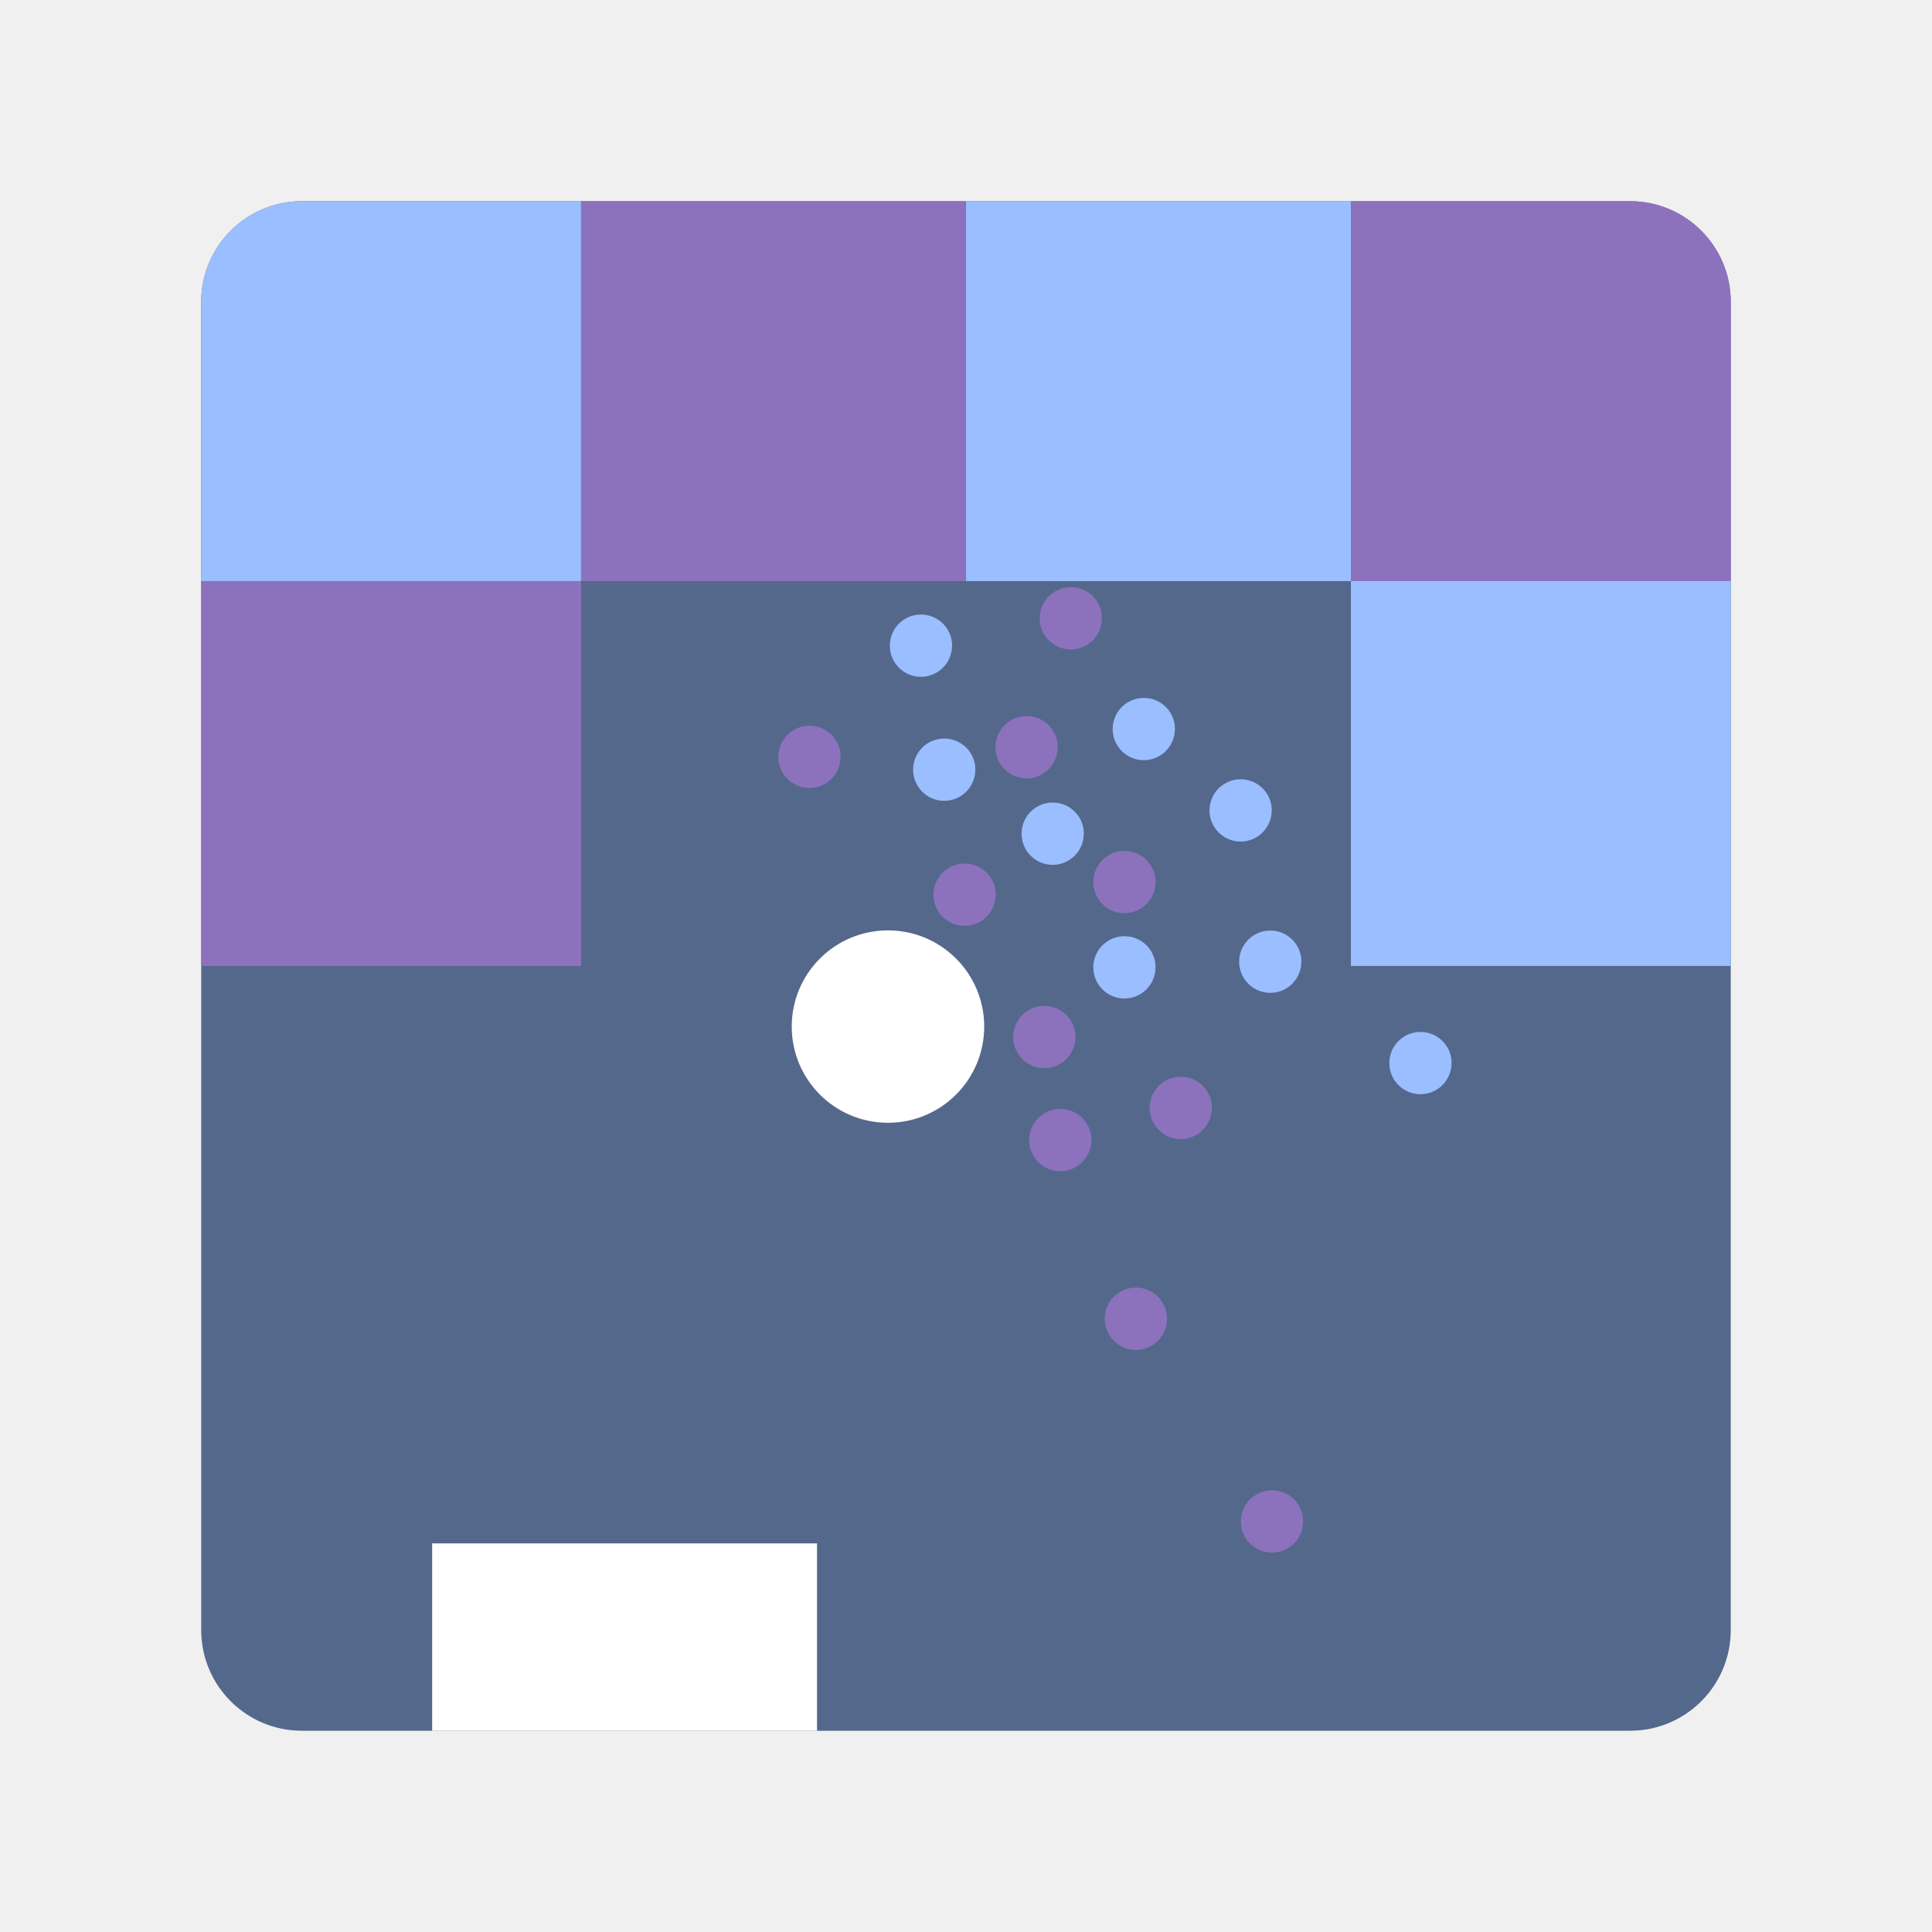
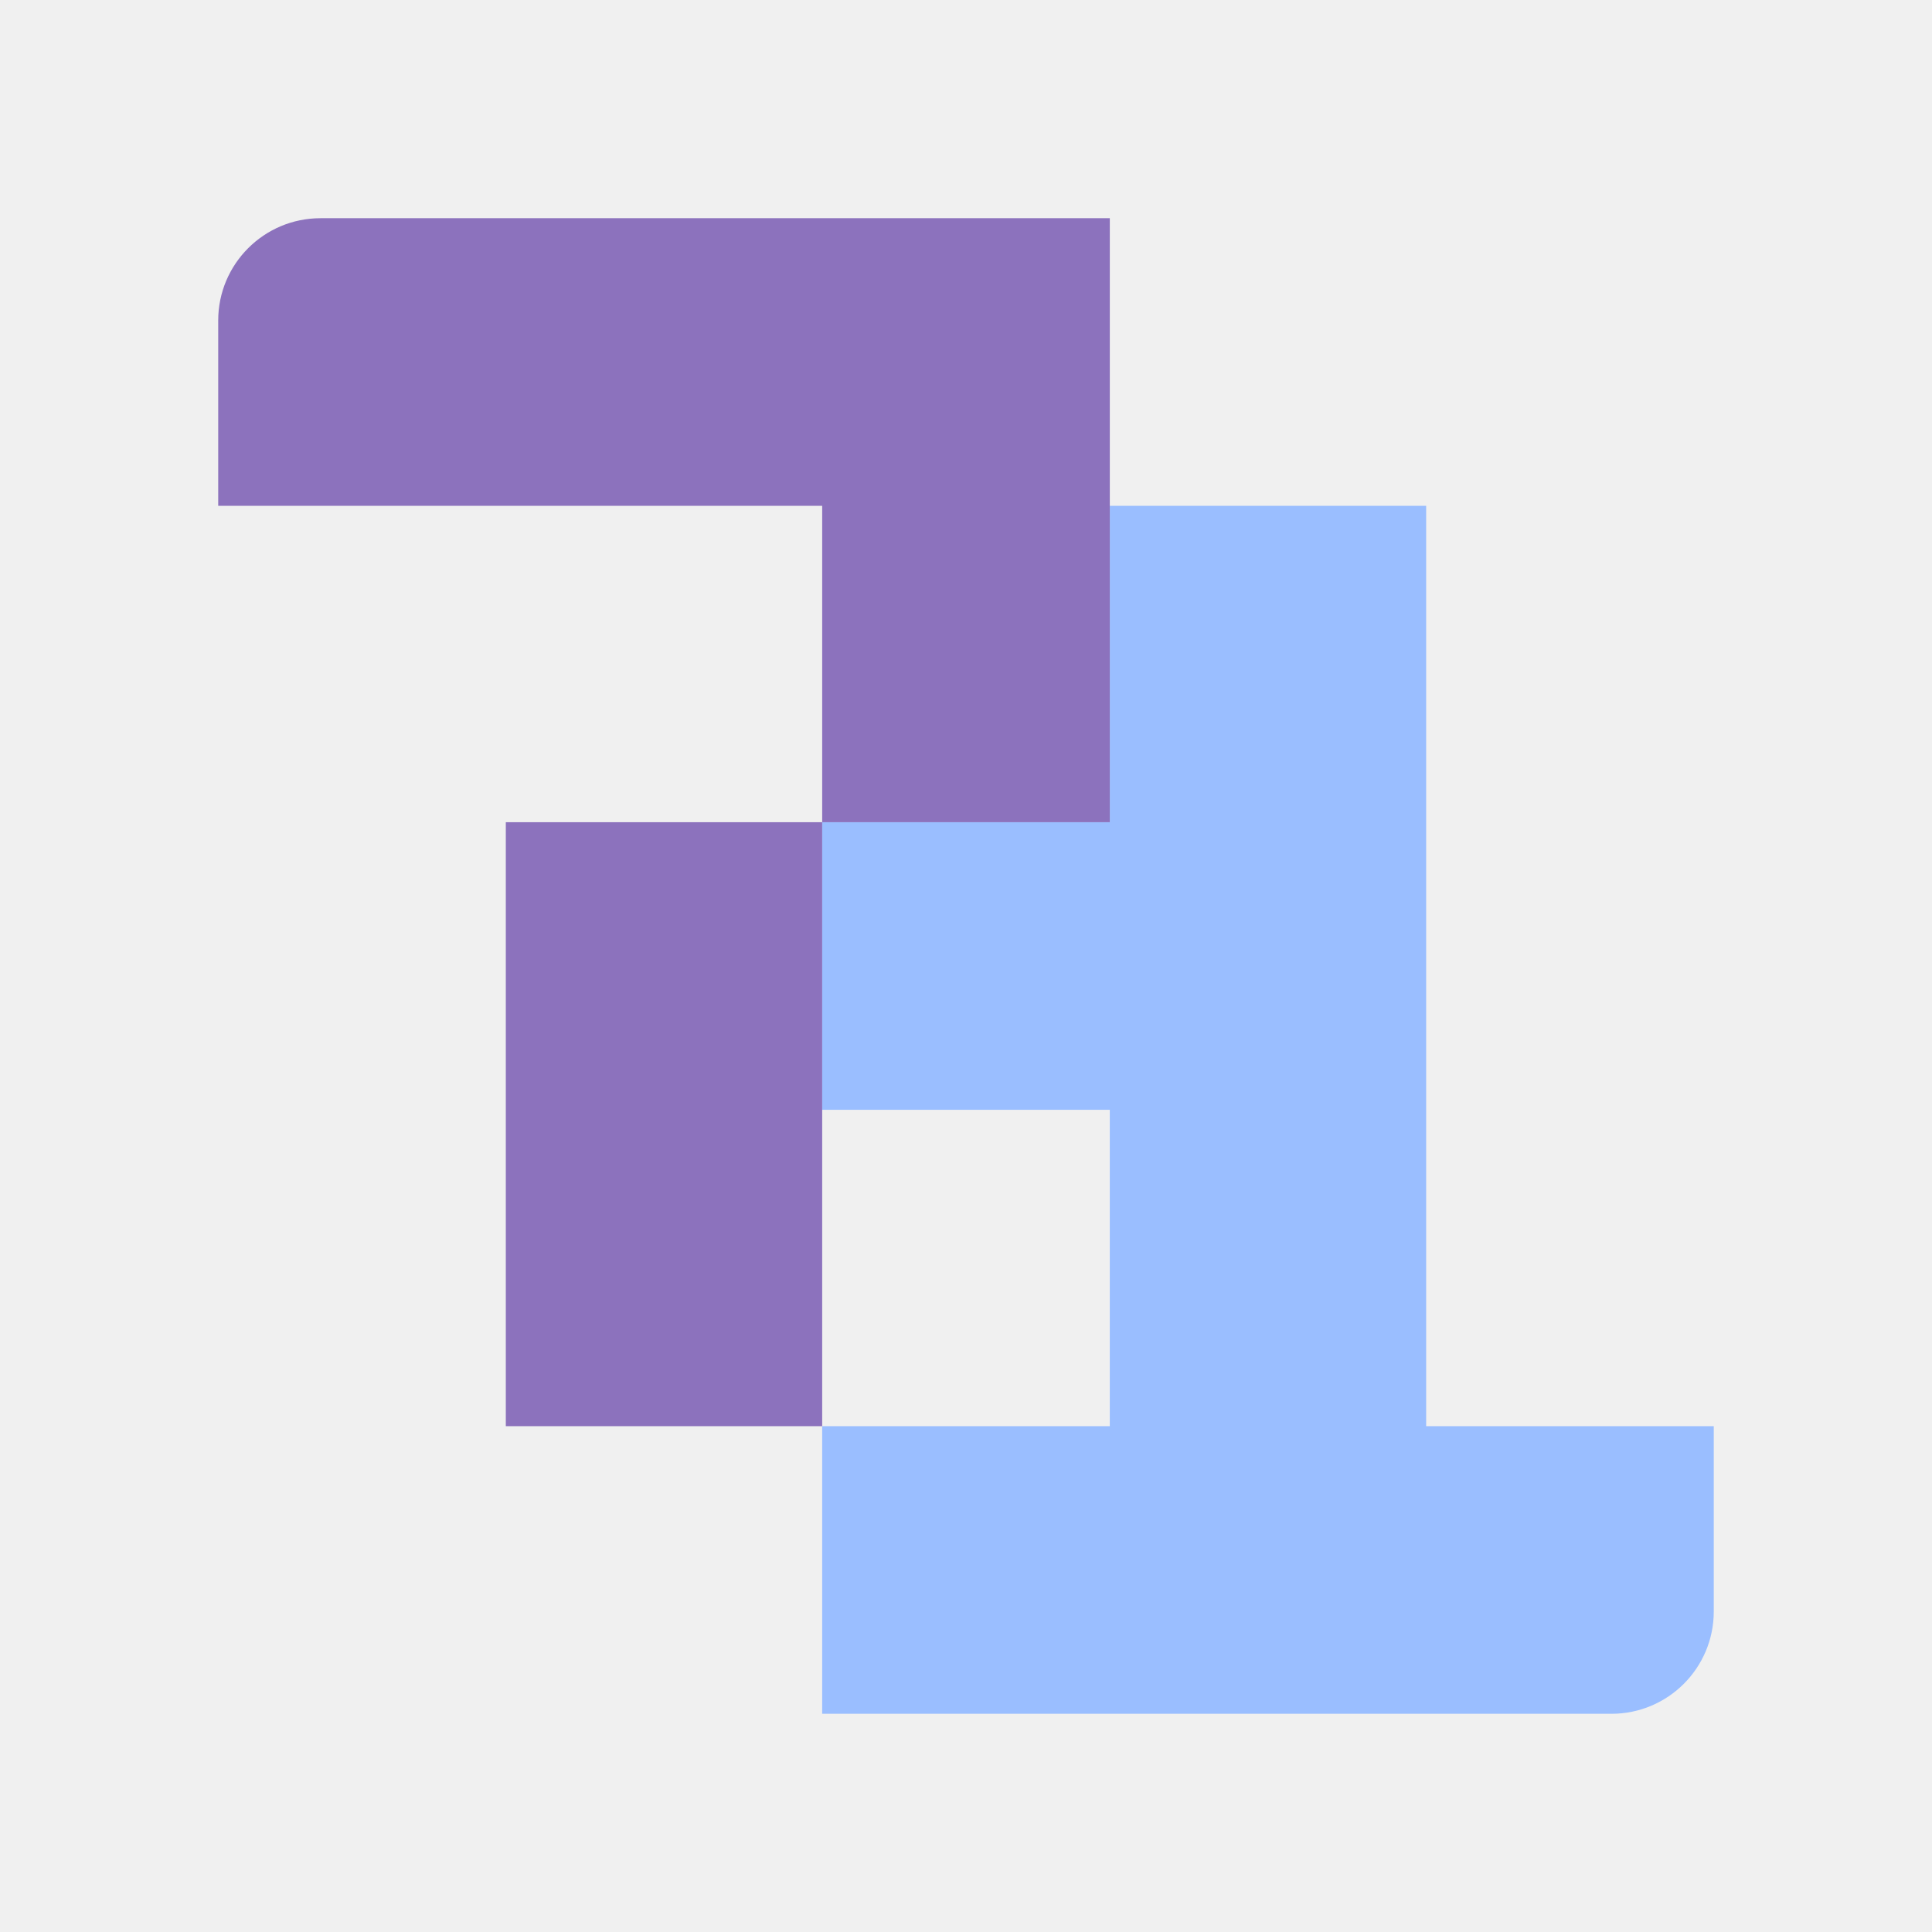
<svg xmlns="http://www.w3.org/2000/svg" version="1.1" viewBox="0 0 192 192">
-   <defs>
-     <clipPath id="clipPath1">
-       <rect class="a" x=".055" y=".055" width="16.823" height="16.823" rx="1.107" style="fill:none;stroke-width:.111;stroke:#b2b6bd" />
-     </clipPath>
-   </defs>
-   <g transform="matrix(9.0354 0 0 9.0354 19.5 19.5)" clip-path="url(#clipPath1)">
-     <rect width="16.933" height="16.933" style="fill:#54688c;paint-order:markers stroke fill;stop-color:#000000;stroke-linecap:round;stroke-linejoin:round;stroke-width:.82" />
-     <rect x="2.595" y="14.817" width="4.233" height="2.117" style="fill:#fff;paint-order:markers stroke fill;stop-color:#000000;stroke-linecap:round;stroke-linejoin:round;stroke-width:.731" />
-     <path d="m8.667 9.133a1.058 1.058 0 0 1-1.056 1.058 1.058 1.058 0 0 1-1.061-1.053 1.058 1.058 0 0 1 1.051-1.063 1.058 1.058 0 0 1 1.066 1.048" style="fill:#fff;paint-order:markers stroke fill;stop-color:#000000;stroke-linecap:round;stroke-linejoin:round;stroke-width:.841" />
-     <path d="m7.087 6.167a0.342 0.342 0 0 1-0.341 0.342 0.342 0.342 0 0 1-0.343-0.341 0.342 0.342 0 0 1 0.34-0.344 0.342 0.342 0 0 1 0.345 0.339" style="fill:#8c72bd;paint-order:markers stroke fill;stop-color:#000000;stroke-linecap:round;stroke-linejoin:round;stroke-width:.272" />
-     <path d="m9.961 4.643a0.342 0.342 0 0 1-0.341 0.342 0.342 0.342 0 0 1-0.343-0.341 0.342 0.342 0 0 1 0.34-0.344 0.342 0.342 0 0 1 0.345 0.339" style="fill:#8c72bd;paint-order:markers stroke fill;stop-color:#000000;stroke-linecap:round;stroke-linejoin:round;stroke-width:.272" />
-     <path d="m9.475 6.061a0.342 0.342 0 0 1-0.341 0.342 0.342 0.342 0 0 1-0.343-0.341 0.342 0.342 0 0 1 0.34-0.344 0.342 0.342 0 0 1 0.345 0.339" style="fill:#8c72bd;paint-order:markers stroke fill;stop-color:#000000;stroke-linecap:round;stroke-linejoin:round;stroke-width:.272" />
-     <path d="m8.793 7.683a0.342 0.342 0 0 1-0.341 0.342 0.342 0.342 0 0 1-0.343-0.341 0.342 0.342 0 0 1 0.34-0.344 0.342 0.342 0 0 1 0.345 0.339" style="fill:#8c72bd;paint-order:markers stroke fill;stop-color:#000000;stroke-linecap:round;stroke-linejoin:round;stroke-width:.272" />
-     <path d="m10.551 7.544a0.342 0.342 0 0 1-0.341 0.342 0.342 0.342 0 0 1-0.343-0.341 0.342 0.342 0 0 1 0.34-0.344 0.342 0.342 0 0 1 0.345 0.339" style="fill:#8c72bd;paint-order:markers stroke fill;stop-color:#000000;stroke-linecap:round;stroke-linejoin:round;stroke-width:.272" />
-     <path d="m11.171 10.028a0.342 0.342 0 0 1-0.341 0.342 0.342 0.342 0 0 1-0.343-0.341 0.342 0.342 0 0 1 0.34-0.344 0.342 0.342 0 0 1 0.345 0.339" style="fill:#8c72bd;paint-order:markers stroke fill;stop-color:#000000;stroke-linecap:round;stroke-linejoin:round;stroke-width:.272" />
-     <path d="m9.67 9.249a0.342 0.342 0 0 1-0.341 0.342 0.342 0.342 0 0 1-0.343-0.341 0.342 0.342 0 0 1 0.34-0.344 0.342 0.342 0 0 1 0.345 0.339" style="fill:#8c72bd;paint-order:markers stroke fill;stop-color:#000000;stroke-linecap:round;stroke-linejoin:round;stroke-width:.272" />
-     <path d="m9.846 10.382a0.342 0.342 0 0 1-0.341 0.342 0.342 0.342 0 0 1-0.343-0.341 0.342 0.342 0 0 1 0.34-0.344 0.342 0.342 0 0 1 0.345 0.339" style="fill:#8c72bd;paint-order:markers stroke fill;stop-color:#000000;stroke-linecap:round;stroke-linejoin:round;stroke-width:.272" />
-     <path d="m10.677 12.347a0.342 0.342 0 0 1-0.341 0.342 0.342 0.342 0 0 1-0.343-0.341 0.342 0.342 0 0 1 0.34-0.344 0.342 0.342 0 0 1 0.345 0.339" style="fill:#8c72bd;paint-order:markers stroke fill;stop-color:#000000;stroke-linecap:round;stroke-linejoin:round;stroke-width:.272" />
-     <path d="m12.174 14.577a0.342 0.342 0 0 1-0.341 0.342 0.342 0.342 0 0 1-0.343-0.341 0.342 0.342 0 0 1 0.34-0.344 0.342 0.342 0 0 1 0.345 0.339" style="fill:#8c72bd;paint-order:markers stroke fill;stop-color:#000000;stroke-linecap:round;stroke-linejoin:round;stroke-width:.272" />
-     <path d="m12.155 8.42a0.342 0.342 0 0 1-0.341 0.342 0.342 0.342 0 0 1-0.343-0.341 0.342 0.342 0 0 1 0.34-0.344 0.342 0.342 0 0 1 0.345 0.339" style="fill:#9abeff;paint-order:markers stroke fill;stop-color:#000000;stroke-linecap:round;stroke-linejoin:round;stroke-width:.272" />
-     <path d="m13.807 9.535a0.342 0.342 0 0 1-0.341 0.342 0.342 0.342 0 0 1-0.343-0.341 0.342 0.342 0 0 1 0.34-0.344 0.342 0.342 0 0 1 0.345 0.339" style="fill:#9abeff;paint-order:markers stroke fill;stop-color:#000000;stroke-linecap:round;stroke-linejoin:round;stroke-width:.272" />
-     <path d="m10.551 8.482a0.342 0.342 0 0 1-0.341 0.342 0.342 0.342 0 0 1-0.343-0.341 0.342 0.342 0 0 1 0.34-0.344 0.342 0.342 0 0 1 0.345 0.339" style="fill:#9abeff;paint-order:markers stroke fill;stop-color:#000000;stroke-linecap:round;stroke-linejoin:round;stroke-width:.272" />
-     <path d="m11.829 6.756a0.342 0.342 0 0 1-0.341 0.342 0.342 0.342 0 0 1-0.343-0.341 0.342 0.342 0 0 1 0.34-0.344 0.342 0.342 0 0 1 0.345 0.339" style="fill:#9abeff;paint-order:markers stroke fill;stop-color:#000000;stroke-linecap:round;stroke-linejoin:round;stroke-width:.272" />
-     <path d="m10.764 5.861a0.342 0.342 0 0 1-0.341 0.342 0.342 0.342 0 0 1-0.343-0.341 0.342 0.342 0 0 1 0.34-0.344 0.342 0.342 0 0 1 0.345 0.339" style="fill:#9abeff;paint-order:markers stroke fill;stop-color:#000000;stroke-linecap:round;stroke-linejoin:round;stroke-width:.272" />
-     <path d="m8.313 4.944a0.342 0.342 0 0 1-0.341 0.342 0.342 0.342 0 0 1-0.343-0.341 0.342 0.342 0 0 1 0.34-0.344 0.342 0.342 0 0 1 0.345 0.339" style="fill:#9abeff;paint-order:markers stroke fill;stop-color:#000000;stroke-linecap:round;stroke-linejoin:round;stroke-width:.272" />
-     <path d="m8.569 6.308a0.342 0.342 0 0 1-0.341 0.342 0.342 0.342 0 0 1-0.343-0.341 0.342 0.342 0 0 1 0.34-0.344 0.342 0.342 0 0 1 0.345 0.339" style="fill:#9abeff;paint-order:markers stroke fill;stop-color:#000000;stroke-linecap:round;stroke-linejoin:round;stroke-width:.272" />
-     <path d="m9.762 7.012a0.342 0.342 0 0 1-0.341 0.342 0.342 0.342 0 0 1-0.343-0.341 0.342 0.342 0 0 1 0.34-0.344 0.342 0.342 0 0 1 0.345 0.339" style="fill:#9abeff;paint-order:markers stroke fill;stop-color:#000000;stroke-linecap:round;stroke-linejoin:round;stroke-width:.272" />
-     <rect y="-6.9389e-18" width="4.233" height="4.233" style="fill:#9abeff;paint-order:markers stroke fill;stop-color:#000000;stroke-linecap:round;stroke-linejoin:round;stroke-width:1.462" />
-     <rect x="4.233" width="4.233" height="4.233" style="fill:#8c72bd;paint-order:markers stroke fill;stop-color:#000000;stroke-linecap:round;stroke-linejoin:round;stroke-width:1.462" />
-     <rect x="8.467" y="3.4694e-18" width="4.233" height="4.233" style="fill:#9abeff;paint-order:markers stroke fill;stop-color:#000000;stroke-linecap:round;stroke-linejoin:round;stroke-width:1.462" />
-     <rect x="12.7" y="3.4694e-18" width="4.233" height="4.233" style="fill:#8c72bd;paint-order:markers stroke fill;stop-color:#000000;stroke-linecap:round;stroke-linejoin:round;stroke-width:1.462" />
-     <rect transform="scale(-1,1)" x="-16.933" y="4.233" width="4.233" height="4.233" style="fill:#9abeff;paint-order:markers stroke fill;stop-color:#000000;stroke-linecap:round;stroke-linejoin:round;stroke-width:1.462" />
-     <rect transform="scale(-1,1)" x="-4.233" y="4.233" width="4.233" height="4.233" style="fill:#8c72bd;paint-order:markers stroke fill;stop-color:#000000;stroke-linecap:round;stroke-linejoin:round;stroke-width:1.462" />
+   <g transform="matrix(.97143 0 0 .97143 2.7425 2.7425)" style="mix-blend-mode:normal">
+     <path d="m110.71 48.923v32.365h-29.424v29.424h29.424v32.365h-29.424v29.423h80.748a10.464 10.464 135 0 0 10.464-10.464v-18.96h-29.423v-94.152z" style="fill:#9abeff" />
+     <path d="m19.5 29.965v18.958h61.788v32.365h-32.365v61.789h32.365v-61.789h29.424v-61.788h-80.747a10.465 10.465 135 0 0-10.465 10.465" style="fill:#8c72bd" />
  </g>
</svg>
